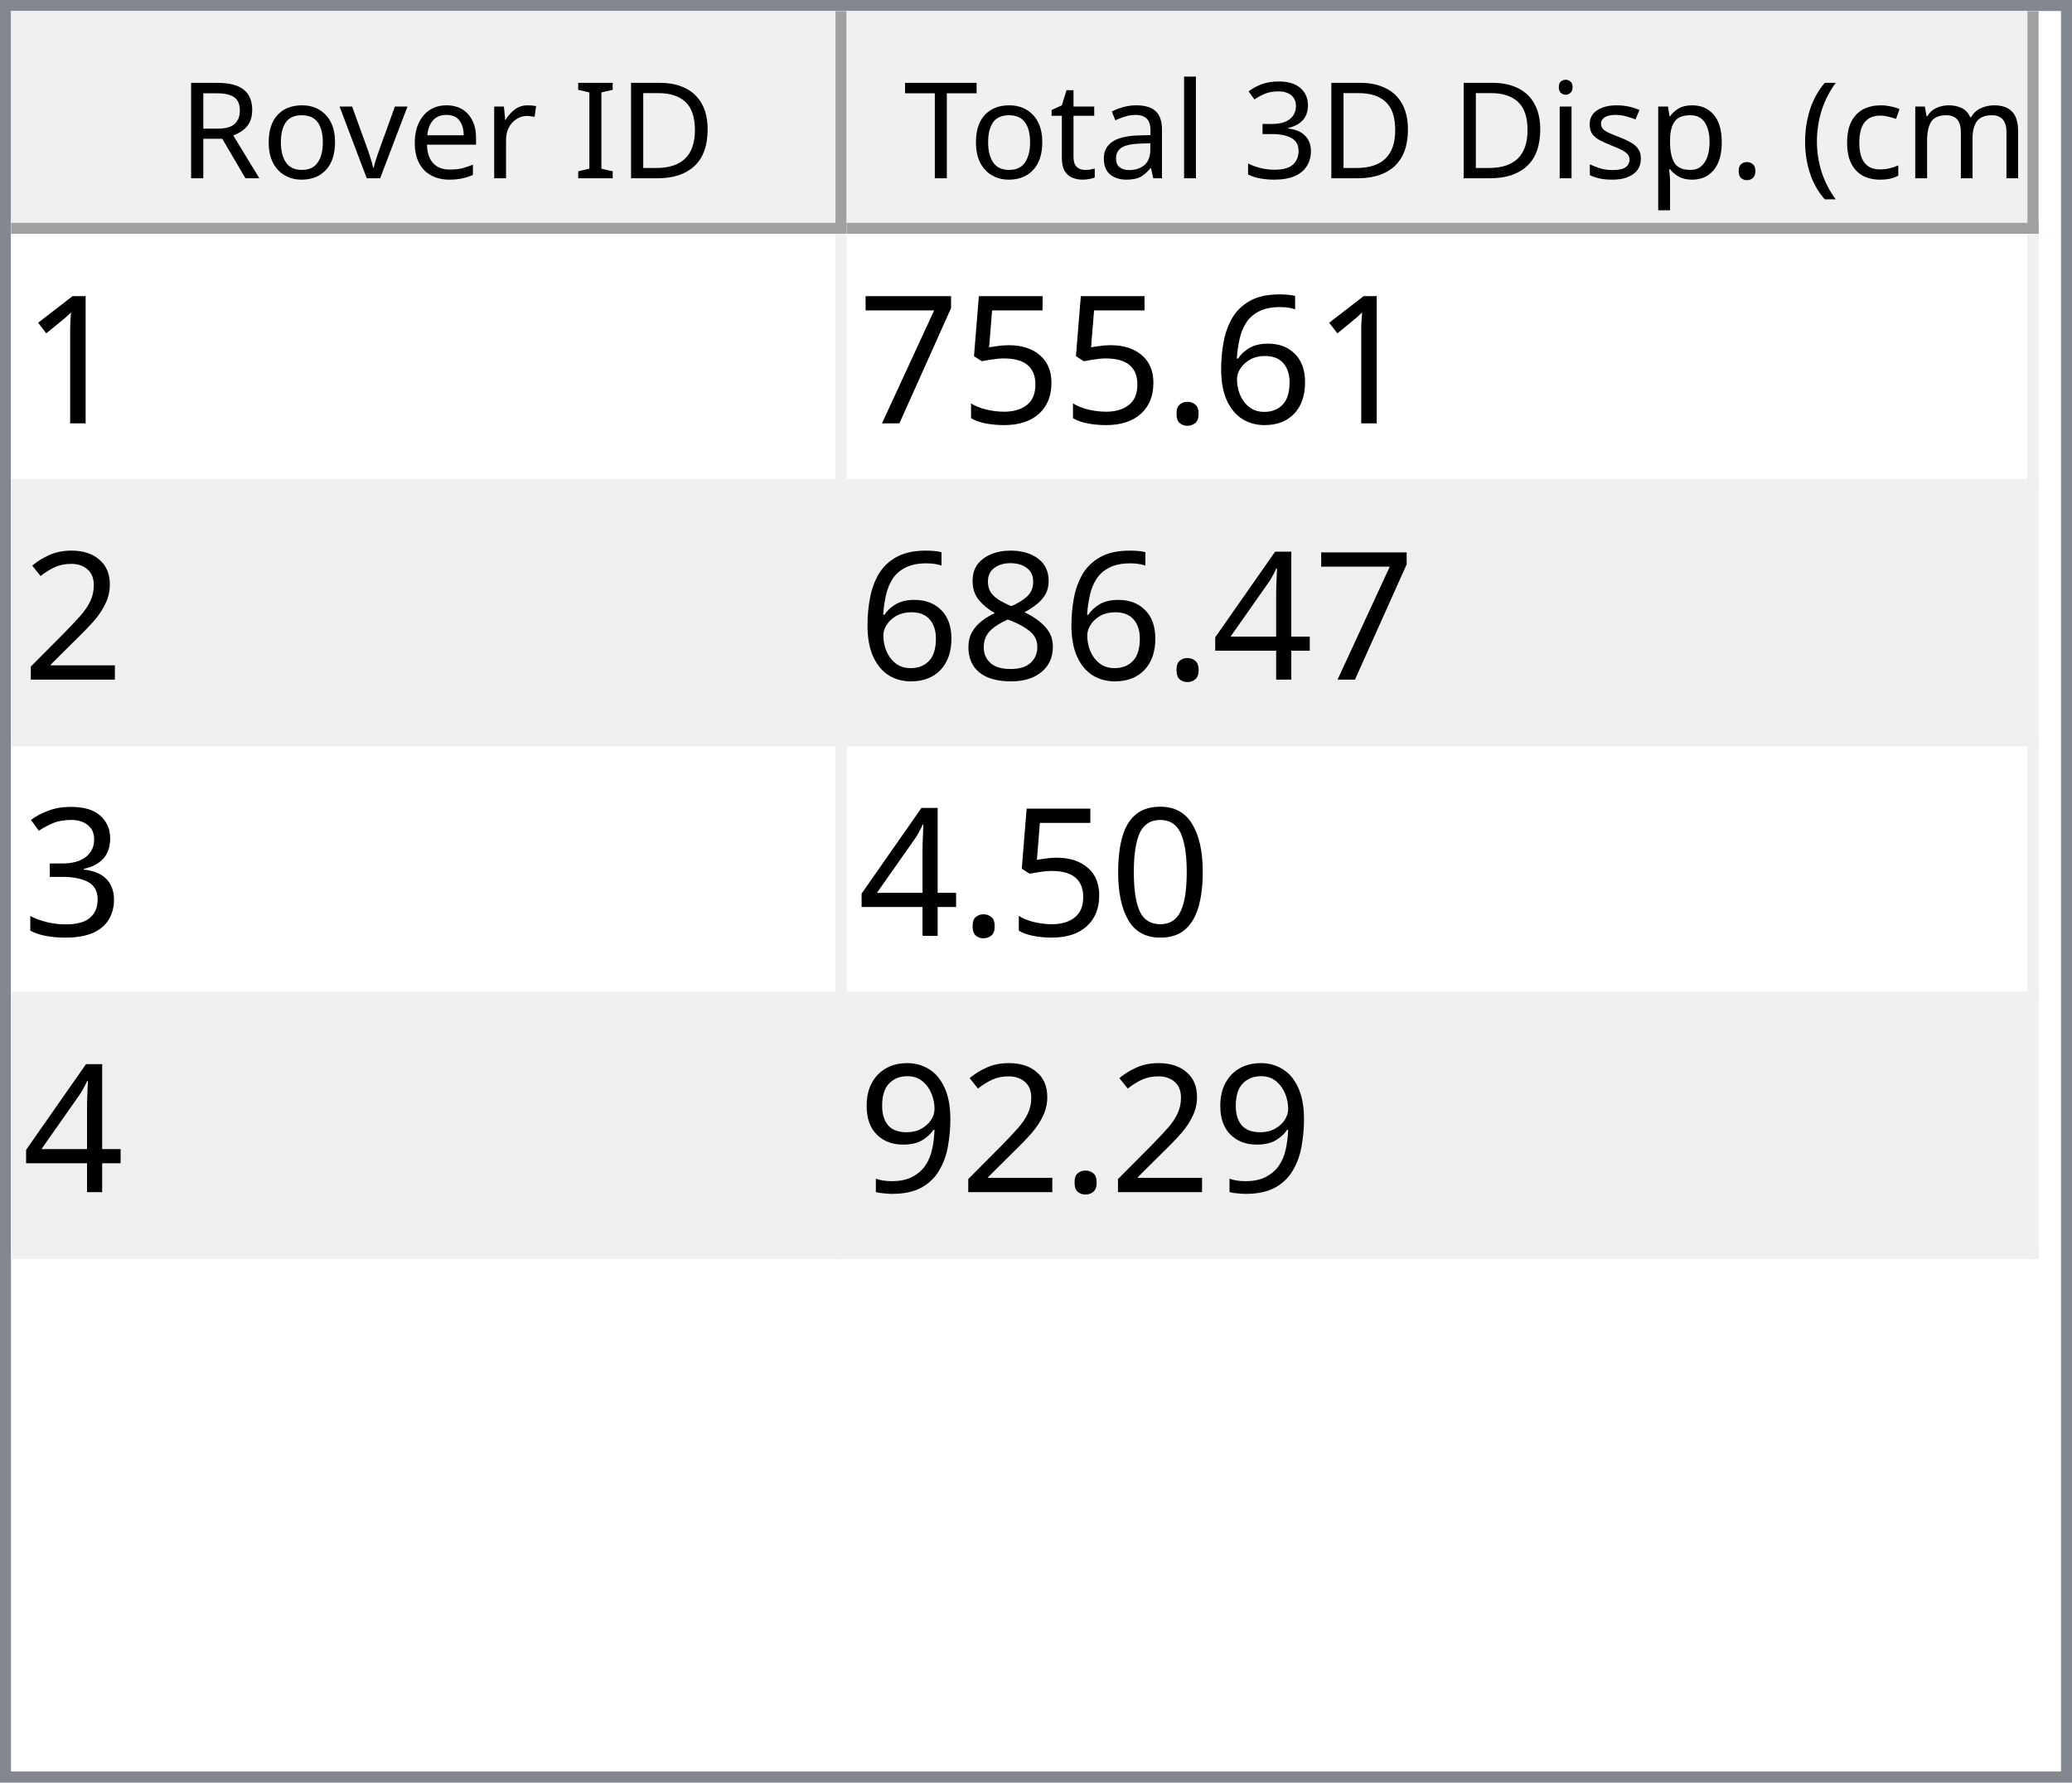
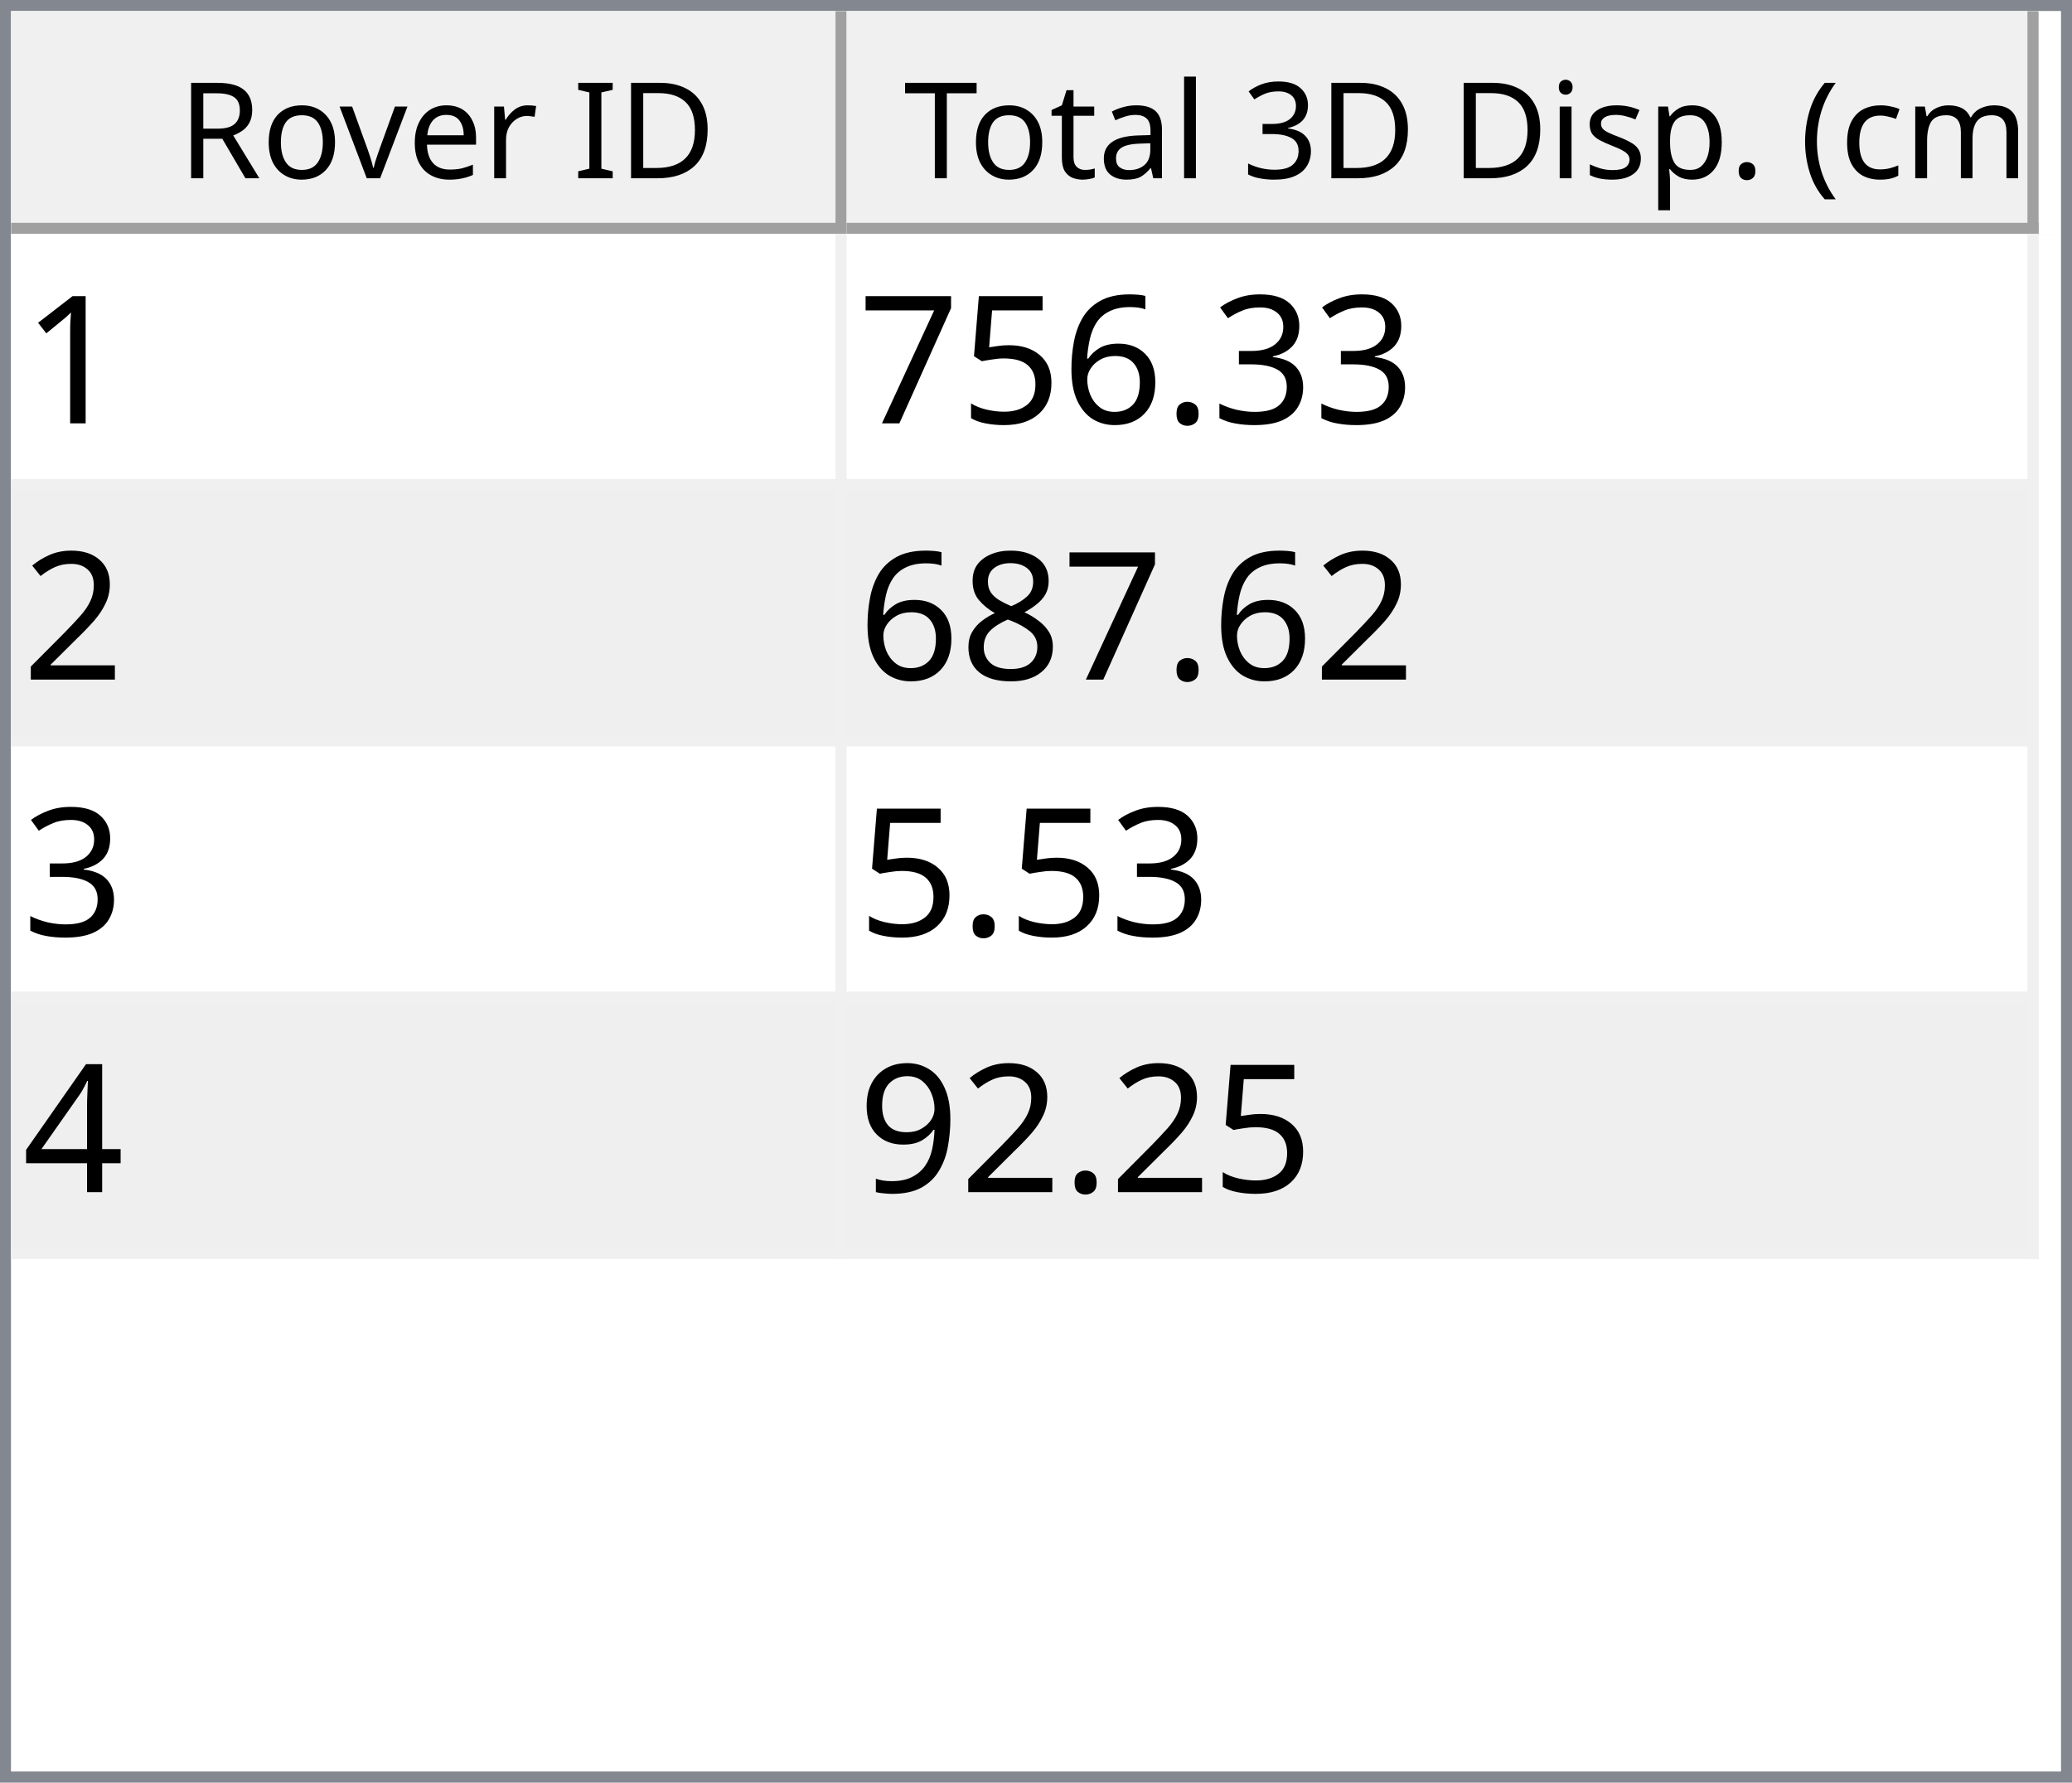
<svg xmlns="http://www.w3.org/2000/svg" style="fill-opacity:1; color-rendering:auto; color-interpolation:auto; text-rendering:auto; stroke:black; stroke-linecap:square; stroke-miterlimit:10; shape-rendering:auto; stroke-opacity:1; fill:black; stroke-dasharray:none; font-weight:normal; stroke-width:1; font-family:'Dialog'; font-style:normal; stroke-linejoin:miter; font-size:12px; stroke-dashoffset:0; image-rendering:auto;" width="186" height="160">
  <defs id="genericDefs" />
  <g>
    <defs id="defs1">
      <clipPath clipPathUnits="userSpaceOnUse" id="clipPath1">
        <path d="M0 0 L186 0 L186 160 L0 160 L0 0 Z" />
      </clipPath>
      <clipPath clipPathUnits="userSpaceOnUse" id="clipPath2">
        <path d="M0 0 L0 160 L186 160 L186 0 Z" />
      </clipPath>
      <clipPath clipPathUnits="userSpaceOnUse" id="clipPath3">
        <path d="M0 0 L0 20 L184 20 L184 0 Z" />
      </clipPath>
      <clipPath clipPathUnits="userSpaceOnUse" id="clipPath4">
        <path d="M0 0 L0 20 L75 20 L75 0 Z" />
      </clipPath>
      <clipPath clipPathUnits="userSpaceOnUse" id="clipPath5">
        <path d="M1 1 L1 19 L74 19 L74 1 Z" />
      </clipPath>
      <clipPath clipPathUnits="userSpaceOnUse" id="clipPath6">
        <path d="M0 0 L0 18 L73 18 L73 0 Z" />
      </clipPath>
      <clipPath clipPathUnits="userSpaceOnUse" id="clipPath7">
        <path d="M-0.5 -0.5 L-0.5 19.5 L74.5 19.5 L74.5 -0.5 Z" />
      </clipPath>
      <clipPath clipPathUnits="userSpaceOnUse" id="clipPath8">
        <path d="M0 0 L0 20 L107 20 L107 0 Z" />
      </clipPath>
      <clipPath clipPathUnits="userSpaceOnUse" id="clipPath9">
        <path d="M1 1 L1 19 L106 19 L106 1 Z" />
      </clipPath>
      <clipPath clipPathUnits="userSpaceOnUse" id="clipPath10">
        <path d="M0 0 L0 18 L105 18 L105 0 Z" />
      </clipPath>
      <clipPath clipPathUnits="userSpaceOnUse" id="clipPath11">
        <path d="M-0.5 -0.5 L-0.5 19.5 L106.5 19.5 L106.5 -0.5 Z" />
      </clipPath>
      <clipPath clipPathUnits="userSpaceOnUse" id="clipPath12">
        <path d="M0 0 L0 138 L184 138 L184 0 Z" />
      </clipPath>
      <clipPath clipPathUnits="userSpaceOnUse" id="clipPath13">
        <path d="M0 0 L0 92 L182 92 L182 0 Z" />
      </clipPath>
      <clipPath clipPathUnits="userSpaceOnUse" id="clipPath14">
        <path d="M-0.5 -0.5 L-0.5 91.5 L181.5 91.5 L181.5 -0.5 Z" />
      </clipPath>
      <clipPath clipPathUnits="userSpaceOnUse" id="clipPath15">
        <path d="M0 0 L0 22 L74 22 L74 0 Z" />
      </clipPath>
      <clipPath clipPathUnits="userSpaceOnUse" id="clipPath16">
        <path d="M0 0 L0 22 L106 22 L106 0 Z" />
      </clipPath>
      <font horiz-adv-x="64.551" id="font1">
        <font-face ascent="107.91" descent="25.098" units-per-em="100" style="font-style:normal; font-family:Segoe UI; font-weight:normal;" />
        <missing-glyph horiz-adv-x="64.551" d="M8.109 0 L8.109 68.266 L56.453 68.266 L56.453 0 L8.109 0 ZM15.328 7.234 L49.219 7.234 L49.219 61.031 L15.328 61.031 L15.328 7.234 Z" />
        <glyph unicode="D" horiz-adv-x="70.117" d="M9.188 0 L9.188 70.016 L28.516 70.016 Q65.531 70.016 65.531 35.891 Q65.531 19.672 55.25 9.836 Q44.969 0 27.734 0 L9.188 0 ZM17.391 62.594 L17.391 7.422 L27.828 7.422 Q41.609 7.422 49.273 14.797 Q56.938 22.172 56.938 35.688 Q56.938 62.594 28.328 62.594 L17.391 62.594 Z" />
        <glyph unicode="I" horiz-adv-x="26.611" d="M17.391 0 L9.188 0 L9.188 70.016 L17.391 70.016 L17.391 0 Z" />
        <glyph unicode=" " horiz-adv-x="27.393" d="" />
        <glyph unicode="r" horiz-adv-x="34.766" d="M34.188 41.891 Q32.078 43.5 28.125 43.5 Q23 43.5 19.555 38.672 Q16.109 33.844 16.109 25.484 L16.109 0 L8.109 0 L8.109 50 L16.109 50 L16.109 39.703 L16.312 39.703 Q18.016 44.969 21.531 47.922 Q25.047 50.875 29.391 50.875 Q32.516 50.875 34.188 50.203 L34.188 41.891 Z" />
        <glyph unicode="e" horiz-adv-x="52.295" d="M48.297 23 L12.984 23 Q13.188 14.656 17.484 10.109 Q21.781 5.562 29.297 5.562 Q37.75 5.562 44.828 11.141 L44.828 3.609 Q38.234 -1.172 27.391 -1.172 Q16.797 -1.172 10.742 5.641 Q4.688 12.453 4.688 24.812 Q4.688 36.469 11.305 43.82 Q17.922 51.172 27.734 51.172 Q37.547 51.172 42.922 44.828 Q48.297 38.484 48.297 27.203 L48.297 23 ZM40.094 29.781 Q40.047 36.719 36.75 40.578 Q33.453 44.438 27.594 44.438 Q21.922 44.438 17.969 40.383 Q14.016 36.328 13.094 29.781 L40.094 29.781 Z" />
        <glyph unicode="v" horiz-adv-x="47.9" d="M47.406 50 L27.484 0 L19.625 0 L0.688 50 L9.469 50 L22.172 13.672 Q23.578 9.672 23.922 6.688 L24.125 6.688 Q24.609 10.453 25.688 13.484 L38.969 50 L47.406 50 Z" />
        <glyph unicode="o" horiz-adv-x="58.594" d="M29 -1.172 Q17.922 -1.172 11.305 5.836 Q4.688 12.844 4.688 24.422 Q4.688 37.016 11.57 44.094 Q18.453 51.172 30.172 51.172 Q41.359 51.172 47.633 44.289 Q53.906 37.406 53.906 25.203 Q53.906 13.234 47.141 6.031 Q40.375 -1.172 29 -1.172 ZM29.594 44.438 Q21.875 44.438 17.383 39.188 Q12.891 33.938 12.891 24.703 Q12.891 15.828 17.43 10.695 Q21.969 5.562 29.594 5.562 Q37.359 5.562 41.531 10.594 Q45.703 15.625 45.703 24.906 Q45.703 34.281 41.531 39.359 Q37.359 44.438 29.594 44.438 Z" />
        <glyph unicode="R" horiz-adv-x="59.814" d="M59.375 0 L49.609 0 L37.891 19.625 Q36.281 22.359 34.766 24.289 Q33.25 26.219 31.664 27.438 Q30.078 28.656 28.25 29.219 Q26.422 29.781 24.125 29.781 L17.391 29.781 L17.391 0 L9.188 0 L9.188 70.016 L30.078 70.016 Q34.672 70.016 38.555 68.867 Q42.438 67.719 45.289 65.375 Q48.141 63.031 49.758 59.547 Q51.375 56.062 51.375 51.375 Q51.375 47.703 50.273 44.656 Q49.172 41.609 47.148 39.211 Q45.125 36.812 42.266 35.133 Q39.406 33.453 35.844 32.516 L35.844 32.328 Q37.594 31.547 38.891 30.547 Q40.188 29.547 41.359 28.18 Q42.531 26.812 43.68 25.078 Q44.828 23.344 46.234 21.047 L59.375 0 ZM17.391 62.594 L17.391 37.203 L28.516 37.203 Q31.594 37.203 34.203 38.133 Q36.812 39.062 38.719 40.797 Q40.625 42.531 41.703 45.047 Q42.781 47.562 42.781 50.688 Q42.781 56.297 39.141 59.445 Q35.5 62.594 28.609 62.594 L17.391 62.594 Z" />
        <glyph unicode=")" horiz-adv-x="30.176" d="M8.297 -15.922 L1.172 -15.922 Q16.406 2.344 16.406 26.812 Q16.406 51.469 1.078 70.016 L8.297 70.016 Q23.531 52.156 23.531 26.703 Q23.531 1.375 8.297 -15.922 Z" />
        <glyph unicode="m" horiz-adv-x="86.133" d="M79.109 0 L71.094 0 L71.094 28.719 Q71.094 37.016 68.531 40.727 Q65.969 44.438 59.906 44.438 Q54.781 44.438 51.195 39.75 Q47.609 35.062 47.609 28.516 L47.609 0 L39.594 0 L39.594 29.688 Q39.594 44.438 28.219 44.438 Q22.953 44.438 19.531 40.016 Q16.109 35.594 16.109 28.516 L16.109 0 L8.109 0 L8.109 50 L16.109 50 L16.109 42.094 L16.312 42.094 Q21.625 51.172 31.844 51.172 Q36.969 51.172 40.773 48.312 Q44.578 45.453 46 40.828 Q51.562 51.172 62.594 51.172 Q79.109 51.172 79.109 30.812 L79.109 0 Z" />
        <glyph unicode="c" horiz-adv-x="46.191" d="M42.188 2.297 Q36.422 -1.172 28.516 -1.172 Q17.828 -1.172 11.258 5.789 Q4.688 12.75 4.688 23.828 Q4.688 36.188 11.766 43.68 Q18.844 51.172 30.672 51.172 Q37.25 51.172 42.281 48.734 L42.281 40.531 Q36.719 44.438 30.375 44.438 Q22.703 44.438 17.797 38.945 Q12.891 33.453 12.891 24.516 Q12.891 15.719 17.508 10.641 Q22.125 5.562 29.891 5.562 Q36.422 5.562 42.188 9.906 L42.188 2.297 Z" />
        <glyph unicode="(" horiz-adv-x="30.176" d="M29.109 -15.922 L21.969 -15.922 Q6.844 1.375 6.844 26.703 Q6.844 52.156 21.969 70.016 L29.203 70.016 Q13.875 51.469 13.875 26.812 Q13.875 2.344 29.109 -15.922 Z" />
        <glyph unicode="." horiz-adv-x="21.68" d="M10.891 -1.078 Q8.641 -1.078 7.055 0.539 Q5.469 2.156 5.469 4.391 Q5.469 6.641 7.055 8.273 Q8.641 9.906 10.891 9.906 Q13.188 9.906 14.797 8.273 Q16.406 6.641 16.406 4.391 Q16.406 2.156 14.797 0.539 Q13.188 -1.078 10.891 -1.078 Z" />
        <glyph unicode="p" horiz-adv-x="58.789" d="M16.312 7.234 L16.109 7.234 L16.109 -23 L8.109 -23 L8.109 50 L16.109 50 L16.109 41.219 L16.312 41.219 Q22.219 51.172 33.594 51.172 Q43.266 51.172 48.688 44.461 Q54.109 37.75 54.109 26.469 Q54.109 13.922 48 6.375 Q41.891 -1.172 31.297 -1.172 Q21.578 -1.172 16.312 7.234 ZM16.109 27.391 L16.109 20.406 Q16.109 14.203 20.141 9.883 Q24.172 5.562 30.375 5.562 Q37.641 5.562 41.773 11.133 Q45.906 16.703 45.906 26.609 Q45.906 34.969 42.047 39.703 Q38.188 44.438 31.594 44.438 Q24.609 44.438 20.359 39.578 Q16.109 34.719 16.109 27.391 Z" />
        <glyph unicode="s" horiz-adv-x="42.432" d="M5.078 1.812 L5.078 10.406 Q11.625 5.562 19.484 5.562 Q30.031 5.562 30.031 12.594 Q30.031 14.594 29.125 15.992 Q28.219 17.391 26.68 18.461 Q25.141 19.531 23.07 20.383 Q21 21.234 18.609 22.172 Q15.281 23.484 12.766 24.828 Q10.25 26.172 8.57 27.859 Q6.891 29.547 6.031 31.695 Q5.172 33.844 5.172 36.719 Q5.172 40.234 6.789 42.945 Q8.406 45.656 11.086 47.484 Q13.766 49.312 17.211 50.242 Q20.656 51.172 24.312 51.172 Q30.812 51.172 35.938 48.922 L35.938 40.828 Q30.422 44.438 23.25 44.438 Q21 44.438 19.195 43.922 Q17.391 43.406 16.094 42.477 Q14.797 41.547 14.086 40.258 Q13.375 38.969 13.375 37.406 Q13.375 35.453 14.086 34.133 Q14.797 32.812 16.164 31.789 Q17.531 30.766 19.484 29.938 Q21.438 29.109 23.922 28.125 Q27.25 26.859 29.883 25.516 Q32.516 24.172 34.375 22.484 Q36.234 20.797 37.234 18.602 Q38.234 16.406 38.234 13.375 Q38.234 9.672 36.602 6.938 Q34.969 4.203 32.234 2.398 Q29.5 0.594 25.93 -0.289 Q22.359 -1.172 18.453 -1.172 Q10.75 -1.172 5.078 1.812 Z" />
        <glyph unicode="i" horiz-adv-x="24.219" d="M12.203 62.703 Q10.062 62.703 8.547 64.164 Q7.031 65.625 7.031 67.875 Q7.031 70.125 8.547 71.609 Q10.062 73.094 12.203 73.094 Q14.406 73.094 15.945 71.609 Q17.484 70.125 17.484 67.875 Q17.484 65.719 15.945 64.211 Q14.406 62.703 12.203 62.703 ZM16.109 0 L8.109 0 L8.109 50 L16.109 50 L16.109 0 Z" />
        <glyph unicode="3" horiz-adv-x="53.906" d="M46.531 19.828 Q46.531 15.094 44.75 11.211 Q42.969 7.328 39.719 4.57 Q36.469 1.812 31.93 0.297 Q27.391 -1.219 21.922 -1.219 Q11.922 -1.219 6 2.594 L6 11.188 Q13.094 5.609 22.219 5.609 Q25.875 5.609 28.828 6.539 Q31.781 7.469 33.906 9.227 Q36.031 10.984 37.18 13.477 Q38.328 15.969 38.328 19.094 Q38.328 32.812 18.797 32.812 L12.984 32.812 L12.984 39.594 L18.5 39.594 Q35.797 39.594 35.797 52.484 Q35.797 64.406 22.609 64.406 Q15.188 64.406 8.688 59.422 L8.688 67.188 Q15.375 71.188 24.609 71.188 Q29 71.188 32.57 69.969 Q36.141 68.75 38.68 66.555 Q41.219 64.359 42.609 61.281 Q44 58.203 44 54.5 Q44 40.672 30.031 36.719 L30.031 36.531 Q33.594 36.141 36.625 34.797 Q39.656 33.453 41.852 31.305 Q44.047 29.156 45.289 26.25 Q46.531 23.344 46.531 19.828 Z" />
        <glyph unicode="l" horiz-adv-x="24.219" d="M16.109 0 L8.109 0 L8.109 74.031 L16.109 74.031 L16.109 0 Z" />
        <glyph unicode="a" horiz-adv-x="50.879" d="M43.891 0 L35.891 0 L35.891 7.812 L35.688 7.812 Q30.469 -1.172 20.312 -1.172 Q12.844 -1.172 8.617 2.781 Q4.391 6.734 4.391 13.281 Q4.391 27.297 20.906 29.594 L35.891 31.688 Q35.891 44.438 25.594 44.438 Q16.547 44.438 9.281 38.281 L9.281 46.484 Q16.656 51.172 26.266 51.172 Q43.891 51.172 43.891 32.516 L43.891 0 ZM35.891 25.297 L23.828 23.641 Q18.266 22.859 15.43 20.875 Q12.594 18.891 12.594 13.875 Q12.594 10.203 15.211 7.883 Q17.828 5.562 22.172 5.562 Q28.125 5.562 32.008 9.742 Q35.891 13.922 35.891 20.312 L35.891 25.297 Z" />
        <glyph unicode="t" horiz-adv-x="33.887" d="M31.297 0.484 Q28.469 -1.078 23.828 -1.078 Q10.688 -1.078 10.688 13.578 L10.688 43.172 L2.094 43.172 L2.094 50 L10.688 50 L10.688 62.203 L18.703 64.797 L18.703 50 L31.297 50 L31.297 43.172 L18.703 43.172 L18.703 14.984 Q18.703 9.969 20.414 7.82 Q22.125 5.672 26.078 5.672 Q29.109 5.672 31.297 7.328 L31.297 0.484 Z" />
        <glyph unicode="T" horiz-adv-x="52.393" d="M50.594 62.594 L30.375 62.594 L30.375 0 L22.172 0 L22.172 62.594 L2 62.594 L2 70.016 L50.594 70.016 L50.594 62.594 Z" />
      </font>
      <font horiz-adv-x="75.0" id="font2">
        <font-face ascent="100.537" descent="21.973" units-per-em="100" style="font-style:normal; font-family:sans-serif; font-weight:normal;" />
        <missing-glyph horiz-adv-x="75.0" d="M12.5 0 L12.5 62.5 L62.5 62.5 L62.5 0 L12.5 0 ZM14.062 1.562 L60.938 1.562 L60.938 60.938 L14.062 60.938 L14.062 1.562 Z" />
        <glyph unicode="1" horiz-adv-x="55.615" d="M37.25 0 L28.469 0 L28.469 56 Q25.297 52.984 20.141 49.953 Q14.984 46.922 10.891 45.406 L10.891 53.906 Q18.266 57.375 23.781 62.305 Q29.297 67.234 31.594 71.875 L37.25 71.875 L37.25 0 Z" />
+         <glyph unicode="3" horiz-adv-x="55.615" d="M4.203 18.891 L12.984 20.062 Q14.5 12.594 18.141 9.297 Q21.781 6 27 6 Q33.203 6 37.477 10.297 Q41.75 14.594 41.75 20.953 Q41.75 27 37.797 30.93 Q33.844 34.859 27.734 34.859 Q25.25 34.859 21.531 33.891 L22.516 41.609 Q23.391 41.5 23.922 41.5 Q29.547 41.5 34.039 44.43 Q38.531 47.359 38.531 53.469 Q38.531 58.297 35.258 61.477 Q31.984 64.656 26.812 64.656 Q21.688 64.656 18.266 61.43 Q14.844 58.203 13.875 51.766 L5.078 53.328 Q6.688 62.156 12.398 67.016 Q18.109 71.875 26.609 71.875 Q32.469 71.875 37.398 69.359 Q42.328 66.844 44.945 62.5 Q47.562 58.156 47.562 53.266 Q47.562 48.641 45.07 44.828 Q42.578 41.016 37.703 38.766 Q44.047 37.312 47.562 32.695 Q51.078 28.078 51.078 21.141 Q51.078 11.766 44.242 5.25 Q37.406 -1.266 26.953 -1.266 Q17.531 -1.266 11.305 4.352 Q5.078 9.969 4.203 18.891 Z" />
+         <glyph unicode="." horiz-adv-x="27.783" d="M9.078 0 L9.078 10.016 L19.094 10.016 L19.094 0 L9.078 0 Z" />
        <glyph unicode="6" horiz-adv-x="55.615" d="M49.75 54.047 L41.016 53.375 Q39.844 58.547 37.703 60.891 Q34.125 64.656 28.906 64.656 Q24.703 64.656 21.531 62.312 Q17.391 59.281 14.992 53.469 Q12.594 47.656 12.5 36.922 Q15.672 41.75 20.266 44.094 Q24.859 46.438 29.891 46.438 Q38.672 46.438 44.852 39.969 Q51.031 33.5 51.031 23.25 Q51.031 16.5 48.125 10.719 Q45.219 4.938 40.141 1.859 Q35.062 -1.219 28.609 -1.219 Q17.625 -1.219 10.695 6.859 Q3.766 14.938 3.766 33.5 Q3.766 54.25 11.422 63.672 Q18.109 71.875 29.438 71.875 Q37.891 71.875 43.289 67.141 Q48.688 62.406 49.75 54.047 ZM13.875 23.188 Q13.875 18.656 15.797 14.508 Q17.719 10.359 21.188 8.18 Q24.656 6 28.469 6 Q34.031 6 38.039 10.492 Q42.047 14.984 42.047 22.703 Q42.047 30.125 38.086 34.398 Q34.125 38.672 28.125 38.672 Q22.172 38.672 18.023 34.398 Q13.875 30.125 13.875 23.188 Z" />
-         <glyph unicode="." horiz-adv-x="27.783" d="M9.078 0 L9.078 10.016 L19.094 10.016 L19.094 0 L9.078 0 Z" />
        <glyph unicode="5" horiz-adv-x="55.615" d="M4.156 18.75 L13.375 19.531 Q14.406 12.797 18.141 9.398 Q21.875 6 27.156 6 Q33.5 6 37.891 10.789 Q42.281 15.578 42.281 23.484 Q42.281 31 38.062 35.352 Q33.844 39.703 27 39.703 Q22.75 39.703 19.336 37.773 Q15.922 35.844 13.969 32.766 L5.719 33.844 L12.641 70.609 L48.25 70.609 L48.25 62.203 L19.672 62.203 L15.828 42.969 Q22.266 47.469 29.344 47.469 Q38.719 47.469 45.164 40.969 Q51.609 34.469 51.609 24.266 Q51.609 14.547 45.953 7.469 Q39.062 -1.219 27.156 -1.219 Q17.391 -1.219 11.211 4.25 Q5.031 9.719 4.156 18.75 Z" />
        <glyph unicode="7" horiz-adv-x="55.615" d="M4.734 62.203 L4.734 70.656 L51.078 70.656 L51.078 63.812 Q44.234 56.547 37.523 44.484 Q30.812 32.422 27.156 19.672 Q24.516 10.688 23.781 0 L14.75 0 Q14.891 8.453 18.062 20.414 Q21.234 32.375 27.172 43.484 Q33.109 54.594 39.797 62.203 L4.734 62.203 Z" />
        <glyph unicode="2" horiz-adv-x="55.615" d="M50.344 8.453 L50.344 0 L3.031 0 Q2.938 3.172 4.047 6.109 Q5.859 10.938 9.836 15.625 Q13.812 20.312 21.344 26.469 Q33.016 36.031 37.117 41.625 Q41.219 47.219 41.219 52.203 Q41.219 57.422 37.477 61.008 Q33.734 64.594 27.734 64.594 Q21.391 64.594 17.578 60.789 Q13.766 56.984 13.719 50.25 L4.688 51.172 Q5.609 61.281 11.664 66.578 Q17.719 71.875 27.938 71.875 Q38.234 71.875 44.242 66.164 Q50.25 60.453 50.25 52 Q50.25 47.703 48.492 43.555 Q46.734 39.406 42.656 34.812 Q38.578 30.219 29.109 22.219 Q21.188 15.578 18.945 13.211 Q16.703 10.844 15.234 8.453 L50.344 8.453 Z" />
+         <glyph unicode="8" horiz-adv-x="55.615" d="M17.672 38.812 Q12.203 40.828 9.57 44.539 Q6.938 48.25 6.938 53.422 Q6.938 61.234 12.555 66.555 Q18.172 71.875 27.484 71.875 Q36.859 71.875 42.578 66.43 Q48.297 60.984 48.297 53.172 Q48.297 48.188 45.68 44.508 Q43.062 40.828 37.75 38.812 Q44.344 36.672 47.781 31.883 Q51.219 27.094 51.219 20.453 Q51.219 11.281 44.727 5.031 Q38.234 -1.219 27.641 -1.219 Q17.047 -1.219 10.547 5.055 Q4.047 11.328 4.047 20.703 Q4.047 27.688 7.594 32.398 Q11.141 37.109 17.672 38.812 ZM15.922 53.719 Q15.922 48.641 19.195 45.414 Q22.469 42.188 27.688 42.188 Q32.766 42.188 36.016 45.383 Q39.266 48.578 39.266 53.219 Q39.266 58.062 35.914 61.359 Q32.562 64.656 27.594 64.656 Q22.562 64.656 19.242 61.43 Q15.922 58.203 15.922 53.719 ZM13.094 20.656 Q13.094 16.891 14.875 13.375 Q16.656 9.859 20.172 7.93 Q23.688 6 27.734 6 Q34.031 6 38.133 10.055 Q42.234 14.109 42.234 20.359 Q42.234 26.703 38.016 30.859 Q33.797 35.016 27.438 35.016 Q21.234 35.016 17.164 30.914 Q13.094 26.812 13.094 20.656 Z" />
        <glyph unicode="4" horiz-adv-x="55.615" d="M32.328 0 L32.328 17.141 L1.266 17.141 L1.266 25.203 L33.938 71.578 L41.109 71.578 L41.109 25.203 L50.781 25.203 L50.781 17.141 L41.109 17.141 L41.109 0 L32.328 0 ZM32.328 25.203 L32.328 57.469 L9.906 25.203 L32.328 25.203 Z" />
-         <glyph unicode="8" horiz-adv-x="55.615" d="M17.672 38.812 Q12.203 40.828 9.57 44.539 Q6.938 48.25 6.938 53.422 Q6.938 61.234 12.555 66.555 Q18.172 71.875 27.484 71.875 Q36.859 71.875 42.578 66.43 Q48.297 60.984 48.297 53.172 Q48.297 48.188 45.68 44.508 Q43.062 40.828 37.75 38.812 Q44.344 36.672 47.781 31.883 Q51.219 27.094 51.219 20.453 Q51.219 11.281 44.727 5.031 Q38.234 -1.219 27.641 -1.219 Q17.047 -1.219 10.547 5.055 Q4.047 11.328 4.047 20.703 Q4.047 27.688 7.594 32.398 Q11.141 37.109 17.672 38.812 ZM15.922 53.719 Q15.922 48.641 19.195 45.414 Q22.469 42.188 27.688 42.188 Q32.766 42.188 36.016 45.383 Q39.266 48.578 39.266 53.219 Q39.266 58.062 35.914 61.359 Q32.562 64.656 27.594 64.656 Q22.562 64.656 19.242 61.43 Q15.922 58.203 15.922 53.719 ZM13.094 20.656 Q13.094 16.891 14.875 13.375 Q16.656 9.859 20.172 7.93 Q23.688 6 27.734 6 Q34.031 6 38.133 10.055 Q42.234 14.109 42.234 20.359 Q42.234 26.703 38.016 30.859 Q33.797 35.016 27.438 35.016 Q21.234 35.016 17.164 30.914 Q13.094 26.812 13.094 20.656 Z" />
-         <glyph unicode="3" horiz-adv-x="55.615" d="M4.203 18.891 L12.984 20.062 Q14.5 12.594 18.141 9.297 Q21.781 6 27 6 Q33.203 6 37.477 10.297 Q41.75 14.594 41.75 20.953 Q41.75 27 37.797 30.93 Q33.844 34.859 27.734 34.859 Q25.25 34.859 21.531 33.891 L22.516 41.609 Q23.391 41.5 23.922 41.5 Q29.547 41.5 34.039 44.43 Q38.531 47.359 38.531 53.469 Q38.531 58.297 35.258 61.477 Q31.984 64.656 26.812 64.656 Q21.688 64.656 18.266 61.43 Q14.844 58.203 13.875 51.766 L5.078 53.328 Q6.688 62.156 12.398 67.016 Q18.109 71.875 26.609 71.875 Q32.469 71.875 37.398 69.359 Q42.328 66.844 44.945 62.5 Q47.562 58.156 47.562 53.266 Q47.562 48.641 45.07 44.828 Q42.578 41.016 37.703 38.766 Q44.047 37.312 47.562 32.695 Q51.078 28.078 51.078 21.141 Q51.078 11.766 44.242 5.25 Q37.406 -1.266 26.953 -1.266 Q17.531 -1.266 11.305 4.352 Q5.078 9.969 4.203 18.891 Z" />
-         <glyph unicode="0" horiz-adv-x="55.615" d="M4.156 35.297 Q4.156 48 6.766 55.742 Q9.375 63.484 14.523 67.68 Q19.672 71.875 27.484 71.875 Q33.25 71.875 37.594 69.555 Q41.938 67.234 44.773 62.867 Q47.609 58.5 49.219 52.227 Q50.828 45.953 50.828 35.297 Q50.828 22.703 48.242 14.969 Q45.656 7.234 40.508 3.008 Q35.359 -1.219 27.484 -1.219 Q17.141 -1.219 11.234 6.203 Q4.156 15.141 4.156 35.297 ZM13.188 35.297 Q13.188 17.672 17.312 11.836 Q21.438 6 27.484 6 Q33.547 6 37.672 11.859 Q41.797 17.719 41.797 35.297 Q41.797 52.984 37.672 58.789 Q33.547 64.594 27.391 64.594 Q21.344 64.594 17.719 59.469 Q13.188 52.938 13.188 35.297 Z" />
        <glyph unicode="9" horiz-adv-x="55.615" d="M5.469 16.547 L13.922 17.328 Q14.984 11.375 18.016 8.688 Q21.047 6 25.781 6 Q29.828 6 32.883 7.859 Q35.938 9.719 37.891 12.82 Q39.844 15.922 41.164 21.195 Q42.484 26.469 42.484 31.938 Q42.484 32.516 42.438 33.688 Q39.797 29.5 35.234 26.883 Q30.672 24.266 25.344 24.266 Q16.453 24.266 10.305 30.711 Q4.156 37.156 4.156 47.703 Q4.156 58.594 10.578 65.234 Q17 71.875 26.656 71.875 Q33.641 71.875 39.43 68.117 Q45.219 64.359 48.219 57.398 Q51.219 50.438 51.219 37.25 Q51.219 23.531 48.242 15.406 Q45.266 7.281 39.383 3.031 Q33.5 -1.219 25.594 -1.219 Q17.188 -1.219 11.867 3.445 Q6.547 8.109 5.469 16.547 ZM41.453 48.141 Q41.453 55.719 37.43 60.156 Q33.406 64.594 27.734 64.594 Q21.875 64.594 17.531 59.812 Q13.188 55.031 13.188 47.406 Q13.188 40.578 17.312 36.305 Q21.438 32.031 27.484 32.031 Q33.594 32.031 37.523 36.305 Q41.453 40.578 41.453 48.141 Z" />
      </font>
    </defs>
    <g style="fill:white; stroke:white;">
      <rect x="0" y="0" width="186" style="clip-path:url(#clipPath1); stroke:none;" height="160" />
    </g>
    <g style="fill:white; text-rendering:optimizeSpeed; color-rendering:optimizeSpeed; image-rendering:optimizeSpeed; shape-rendering:crispEdges; stroke:white; color-interpolation:sRGB;">
      <rect x="0" width="186" height="160" y="0" style="stroke:none;" />
      <path style="stroke:none;" d="M0 160 L186 160 L186 0 L0 0 Z" />
    </g>
    <g style="fill:rgb(240,240,240); font-family:'Segoe UI'; stroke:rgb(240,240,240);">
      <rect x="0" y="0" width="186" style="clip-path:url(#clipPath2); stroke:none;" height="160" />
    </g>
    <g style="fill:rgb(130,135,144); font-family:'Segoe UI'; stroke:rgb(130,135,144);">
      <path d="M0 0 L186 0 L186 160 L0 160 L0 0 ZM1 1 L185 1 L185 159 L1 159 L1 1 Z" style="fill-rule:evenodd; clip-path:url(#clipPath2); stroke:none;" />
    </g>
    <g style="fill:white; font-family:'Segoe UI'; stroke:white;" transform="translate(1,1)">
      <rect x="0" y="0" width="184" style="clip-path:url(#clipPath3); stroke:none;" height="20" />
    </g>
    <g style="fill:rgb(240,240,240); font-family:'Segoe UI'; stroke:rgb(240,240,240);" transform="translate(1,1)">
      <rect x="0" y="0" width="75" style="clip-path:url(#clipPath4); stroke:none;" height="20" />
    </g>
    <g style="font-family:'Segoe UI';" transform="translate(2,2)">
      <text x="14" xml:space="preserve" y="14" style="clip-path:url(#clipPath6); stroke:none;">Rover ID</text>
    </g>
    <g style="fill:rgb(160,160,160); font-family:'Segoe UI'; stroke:rgb(160,160,160); stroke-linejoin:bevel;" transform="translate(1.5,1.5)">
      <line x1="74" x2="74" y1="0" style="fill:none; clip-path:url(#clipPath7);" y2="19" />
    </g>
    <g style="fill:rgb(160,160,160); font-family:'Segoe UI'; stroke:rgb(160,160,160); stroke-linejoin:bevel;" transform="matrix(1,0,0,1,1,1) translate(0.5,0.5)">
      <line x1="0" x2="74" y1="19" style="fill:none; clip-path:url(#clipPath7);" y2="19" />
    </g>
    <g style="fill:rgb(240,240,240); font-family:'Segoe UI'; stroke:rgb(240,240,240);" transform="translate(76,1)">
      <rect x="0" y="0" width="107" style="clip-path:url(#clipPath8); stroke:none;" height="20" />
    </g>
    <g style="font-family:'Segoe UI';" transform="translate(77,2)">
      <text x="1" xml:space="preserve" y="14" style="clip-path:url(#clipPath10); stroke:none;"> Total 3D Disp. (cm)</text>
    </g>
    <g style="fill:rgb(160,160,160); font-family:'Segoe UI'; stroke:rgb(160,160,160); stroke-linejoin:bevel;" transform="translate(76.5,1.5)">
      <line x1="106" x2="106" y1="0" style="fill:none; clip-path:url(#clipPath11);" y2="19" />
    </g>
    <g style="fill:rgb(160,160,160); font-family:'Segoe UI'; stroke:rgb(160,160,160); stroke-linejoin:bevel;" transform="matrix(1,0,0,1,76,1) translate(0.5,0.5)">
      <line x1="0" x2="106" y1="19" style="fill:none; clip-path:url(#clipPath11);" y2="19" />
    </g>
    <g style="fill:white; font-family:'Segoe UI'; stroke:white;" transform="translate(1,21)">
      <rect x="0" y="0" width="184" style="clip-path:url(#clipPath12); stroke:none;" height="138" />
    </g>
    <g style="fill:rgb(240,240,240); font-size:16px; font-family:sans-serif; stroke:rgb(240,240,240);" transform="translate(1,21)">
      <rect x="0" y="0" width="182" style="clip-path:url(#clipPath13); stroke:none;" height="92" />
      <line transform="translate(0.5,0.5)" x1="0" x2="181" y1="22" style="clip-path:url(#clipPath14); fill:none; stroke-linejoin:bevel;" y2="22" />
    </g>
    <g transform="matrix(1,0,0,1,1,21) translate(0.5,0.5)" style="fill:rgb(240,240,240); font-size:16px; font-family:sans-serif; stroke:rgb(240,240,240); stroke-linejoin:bevel;">
      <line x1="0" x2="181" y1="45" style="fill:none; clip-path:url(#clipPath14);" y2="45" />
    </g>
    <g transform="matrix(1,0,0,1,1,21) translate(0.5,0.5)" style="fill:rgb(240,240,240); font-size:16px; font-family:sans-serif; stroke:rgb(240,240,240); stroke-linejoin:bevel;">
      <line x1="0" x2="181" y1="68" style="fill:none; clip-path:url(#clipPath14);" y2="68" />
    </g>
    <g transform="matrix(1,0,0,1,1,21) translate(0.5,0.5)" style="fill:rgb(240,240,240); font-size:16px; font-family:sans-serif; stroke:rgb(240,240,240); stroke-linejoin:bevel;">
      <line x1="0" x2="181" y1="91" style="fill:none; clip-path:url(#clipPath14);" y2="91" />
    </g>
    <g transform="matrix(1,0,0,1,1,21) translate(0.5,0.5)" style="fill:rgb(240,240,240); font-size:16px; font-family:sans-serif; stroke:rgb(240,240,240); stroke-linejoin:bevel;">
      <line x1="74" x2="74" y1="0" style="fill:none; clip-path:url(#clipPath14);" y2="91" />
    </g>
    <g transform="matrix(1,0,0,1,1,21) translate(0.5,0.5)" style="fill:rgb(240,240,240); font-size:16px; font-family:sans-serif; stroke:rgb(240,240,240); stroke-linejoin:bevel;">
      <line x1="181" x2="181" y1="0" style="fill:none; clip-path:url(#clipPath14);" y2="91" />
    </g>
    <g style="fill:white; font-size:16px; font-family:sans-serif; stroke:white;" transform="matrix(1,0,0,1,1,21)">
      <rect x="0" y="0" width="74" style="clip-path:url(#clipPath15); stroke:none;" height="22" />
      <text x="1" y="17" style="fill:black; clip-path:url(#clipPath15); stroke:none;" xml:space="preserve">1</text>
    </g>
    <g style="fill:white; font-size:16px; font-family:sans-serif; stroke:white;" transform="matrix(1,0,0,1,1,21) translate(75,0)">
      <rect x="0" y="0" width="106" style="clip-path:url(#clipPath16); stroke:none;" height="22" />
-       <text x="1" y="17" style="fill:black; clip-path:url(#clipPath16); stroke:none;" xml:space="preserve">755.61</text>
+       <text x="1" y="17" style="fill:black; clip-path:url(#clipPath16); stroke:none;" xml:space="preserve">756.33</text>
    </g>
    <g style="fill:rgb(239,239,239); font-size:16px; font-family:sans-serif; stroke:rgb(239,239,239);" transform="matrix(1,0,0,1,1,21) translate(0,23)">
      <rect x="0" y="0" width="74" style="clip-path:url(#clipPath15); stroke:none;" height="22" />
      <text x="1" y="17" style="fill:black; clip-path:url(#clipPath15); stroke:none;" xml:space="preserve">2</text>
    </g>
    <g style="fill:rgb(239,239,239); font-size:16px; font-family:sans-serif; stroke:rgb(239,239,239);" transform="matrix(1,0,0,1,1,21) translate(75,23)">
      <rect x="0" y="0" width="106" style="clip-path:url(#clipPath16); stroke:none;" height="22" />
-       <text x="1" y="17" style="fill:black; clip-path:url(#clipPath16); stroke:none;" xml:space="preserve">686.47</text>
+       <text x="1" y="17" style="fill:black; clip-path:url(#clipPath16); stroke:none;" xml:space="preserve">687.62</text>
    </g>
    <g style="fill:white; font-size:16px; font-family:sans-serif; stroke:white;" transform="matrix(1,0,0,1,1,21) translate(0,46)">
      <rect x="0" y="0" width="74" style="clip-path:url(#clipPath15); stroke:none;" height="22" />
      <text x="1" y="17" style="fill:black; clip-path:url(#clipPath15); stroke:none;" xml:space="preserve">3</text>
    </g>
    <g style="fill:white; font-size:16px; font-family:sans-serif; stroke:white;" transform="matrix(1,0,0,1,1,21) translate(75,46)">
      <rect x="0" y="0" width="106" style="clip-path:url(#clipPath16); stroke:none;" height="22" />
-       <text x="1" y="17" style="fill:black; clip-path:url(#clipPath16); stroke:none;" xml:space="preserve">4.50</text>
+       <text x="1" y="17" style="fill:black; clip-path:url(#clipPath16); stroke:none;" xml:space="preserve">5.53</text>
    </g>
    <g style="fill:rgb(239,239,239); font-size:16px; font-family:sans-serif; stroke:rgb(239,239,239);" transform="matrix(1,0,0,1,1,21) translate(0,69)">
      <rect x="0" y="0" width="74" style="clip-path:url(#clipPath15); stroke:none;" height="22" />
      <text x="1" y="17" style="fill:black; clip-path:url(#clipPath15); stroke:none;" xml:space="preserve">4</text>
    </g>
    <g style="fill:rgb(239,239,239); font-size:16px; font-family:sans-serif; stroke:rgb(239,239,239);" transform="matrix(1,0,0,1,1,21) translate(75,69)">
      <rect x="0" y="0" width="106" style="clip-path:url(#clipPath16); stroke:none;" height="22" />
-       <text x="1" y="17" style="fill:black; clip-path:url(#clipPath16); stroke:none;" xml:space="preserve">92.29</text>
+       <text x="1" y="17" style="fill:black; clip-path:url(#clipPath16); stroke:none;" xml:space="preserve">92.25</text>
    </g>
  </g>
</svg>
